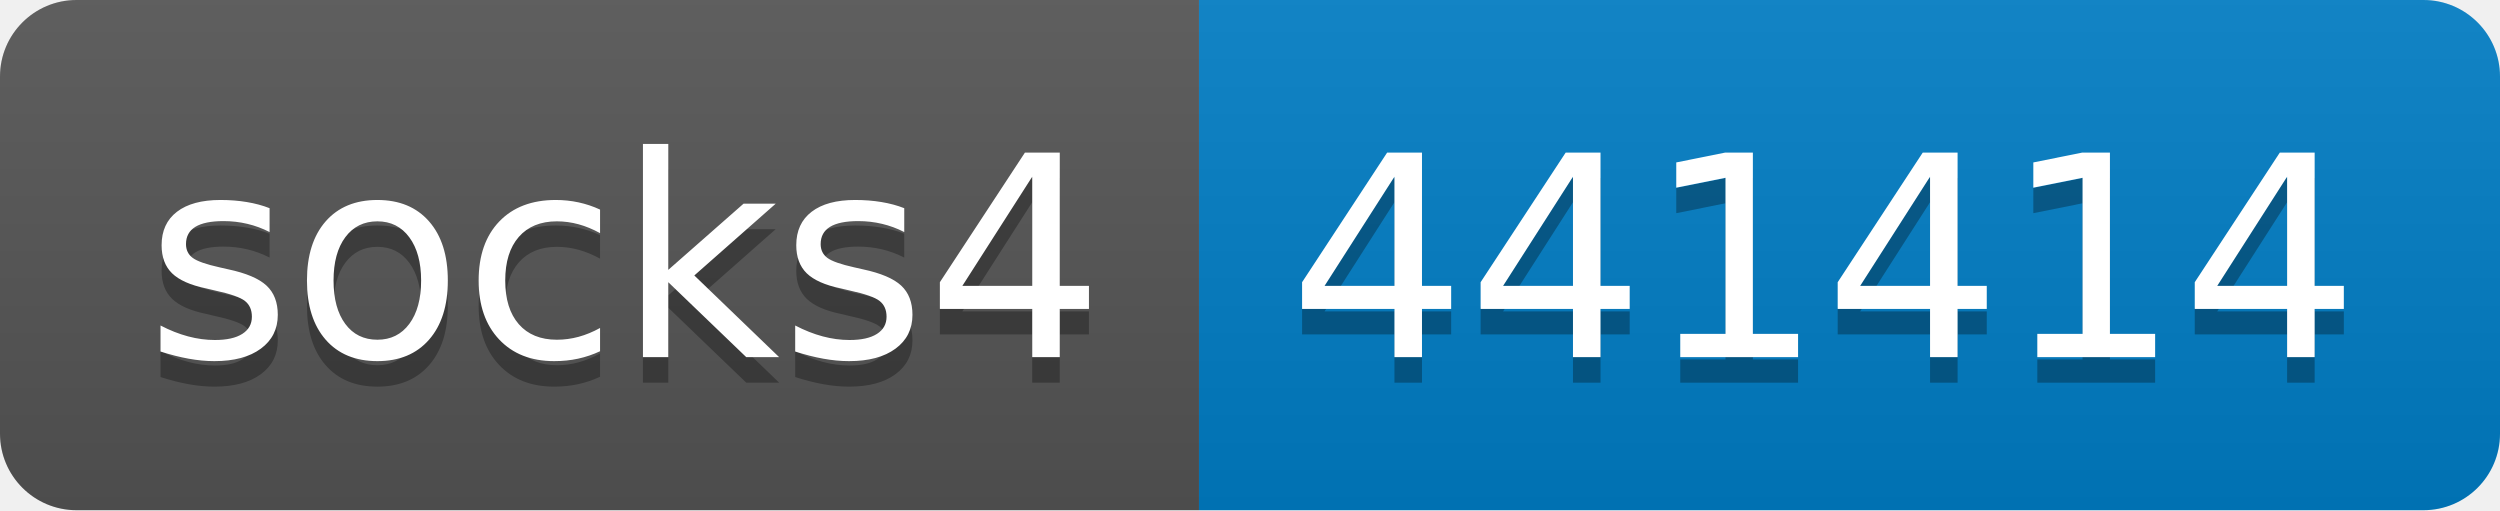
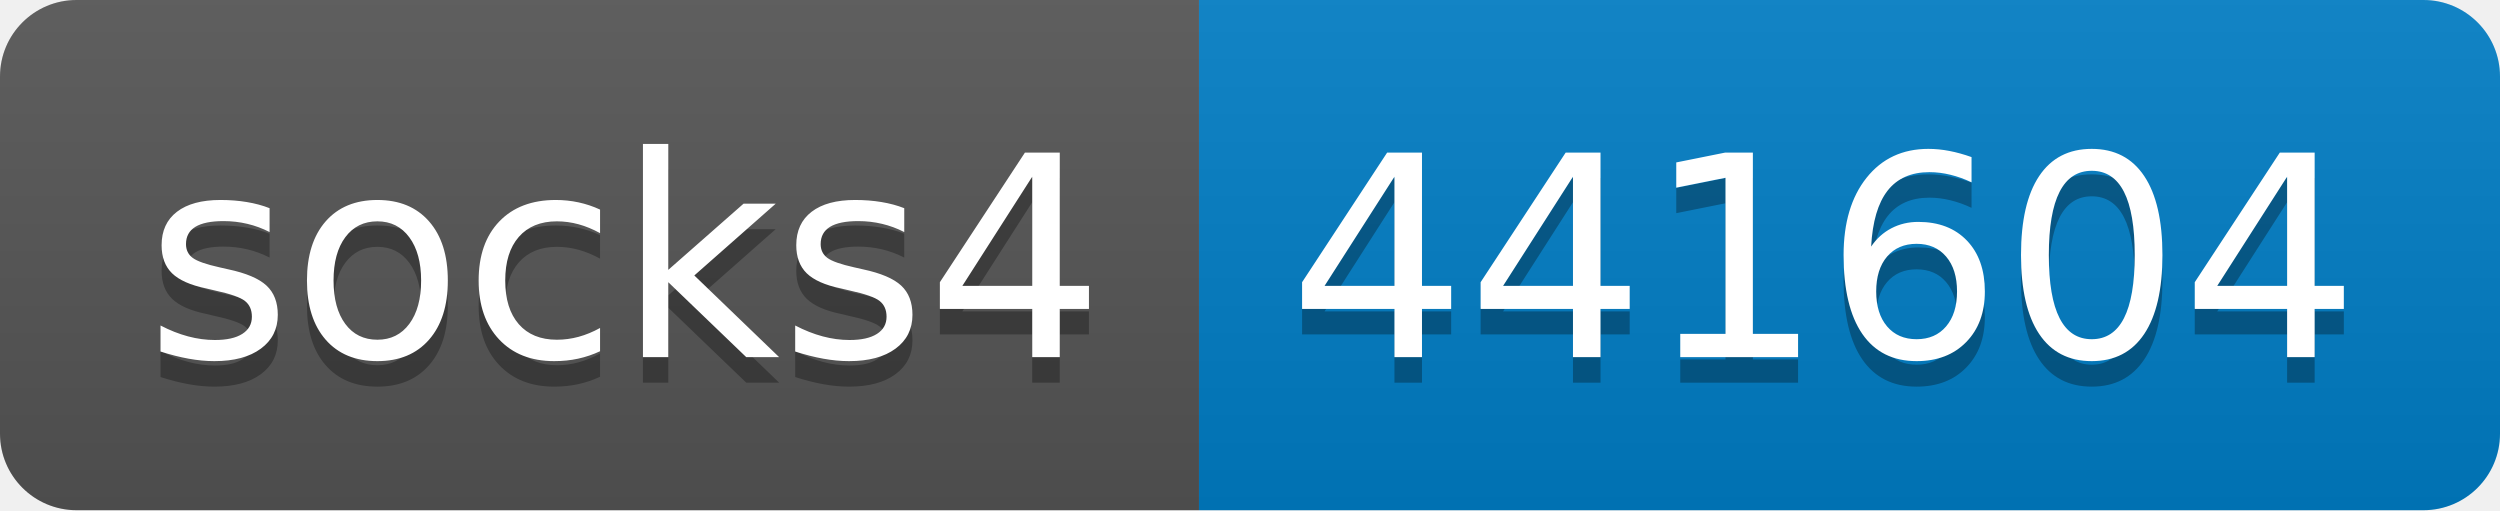
- <svg xmlns="http://www.w3.org/2000/svg" width="98" height="20" role="img" aria-label="socks4: 441414">
+ <svg xmlns="http://www.w3.org/2000/svg" width="98" height="20" role="img" aria-label="socks4: 441604">
  <linearGradient id="s" x2="0" y2="100%">
    <stop offset="0" stop-color="#bbb" stop-opacity=".1" />
    <stop offset="1" stop-opacity=".1" />
  </linearGradient>
  <clipPath id="r">
    <rect width="98" height="20" rx="3" fill="#fff" />
  </clipPath>
  <g clip-path="url(#r)">
    <rect width="47" height="20" fill="#555" />
    <rect x="47" width="51" height="20" fill="#007ec6" />
    <rect width="98" height="20" fill="url(#s)" />
  </g>
  <g fill="#fff" text-anchor="middle" font-family="Verdana,Geneva,DejaVu Sans,sans-serif" text-rendering="geometricPrecision" font-size="110">
    <text aria-hidden="true" x="245" y="150" fill="#010101" fill-opacity=".3" transform="scale(.1)" textLength="370">socks4</text>
    <text x="245" y="140" transform="scale(.1)" fill="#fff" textLength="370">socks4</text>
-     <text aria-hidden="true" x="715" y="150" fill="#010101" fill-opacity=".3" transform="scale(.1)" textLength="410">441414</text>
-     <text x="715" y="140" transform="scale(.1)" fill="#fff" textLength="410">441414</text>
+     <text aria-hidden="true" x="715" y="150" fill="#010101" fill-opacity=".3" transform="scale(.1)" textLength="410">441604</text>
+     <text x="715" y="140" transform="scale(.1)" fill="#fff" textLength="410">441604</text>
  </g>
</svg>
